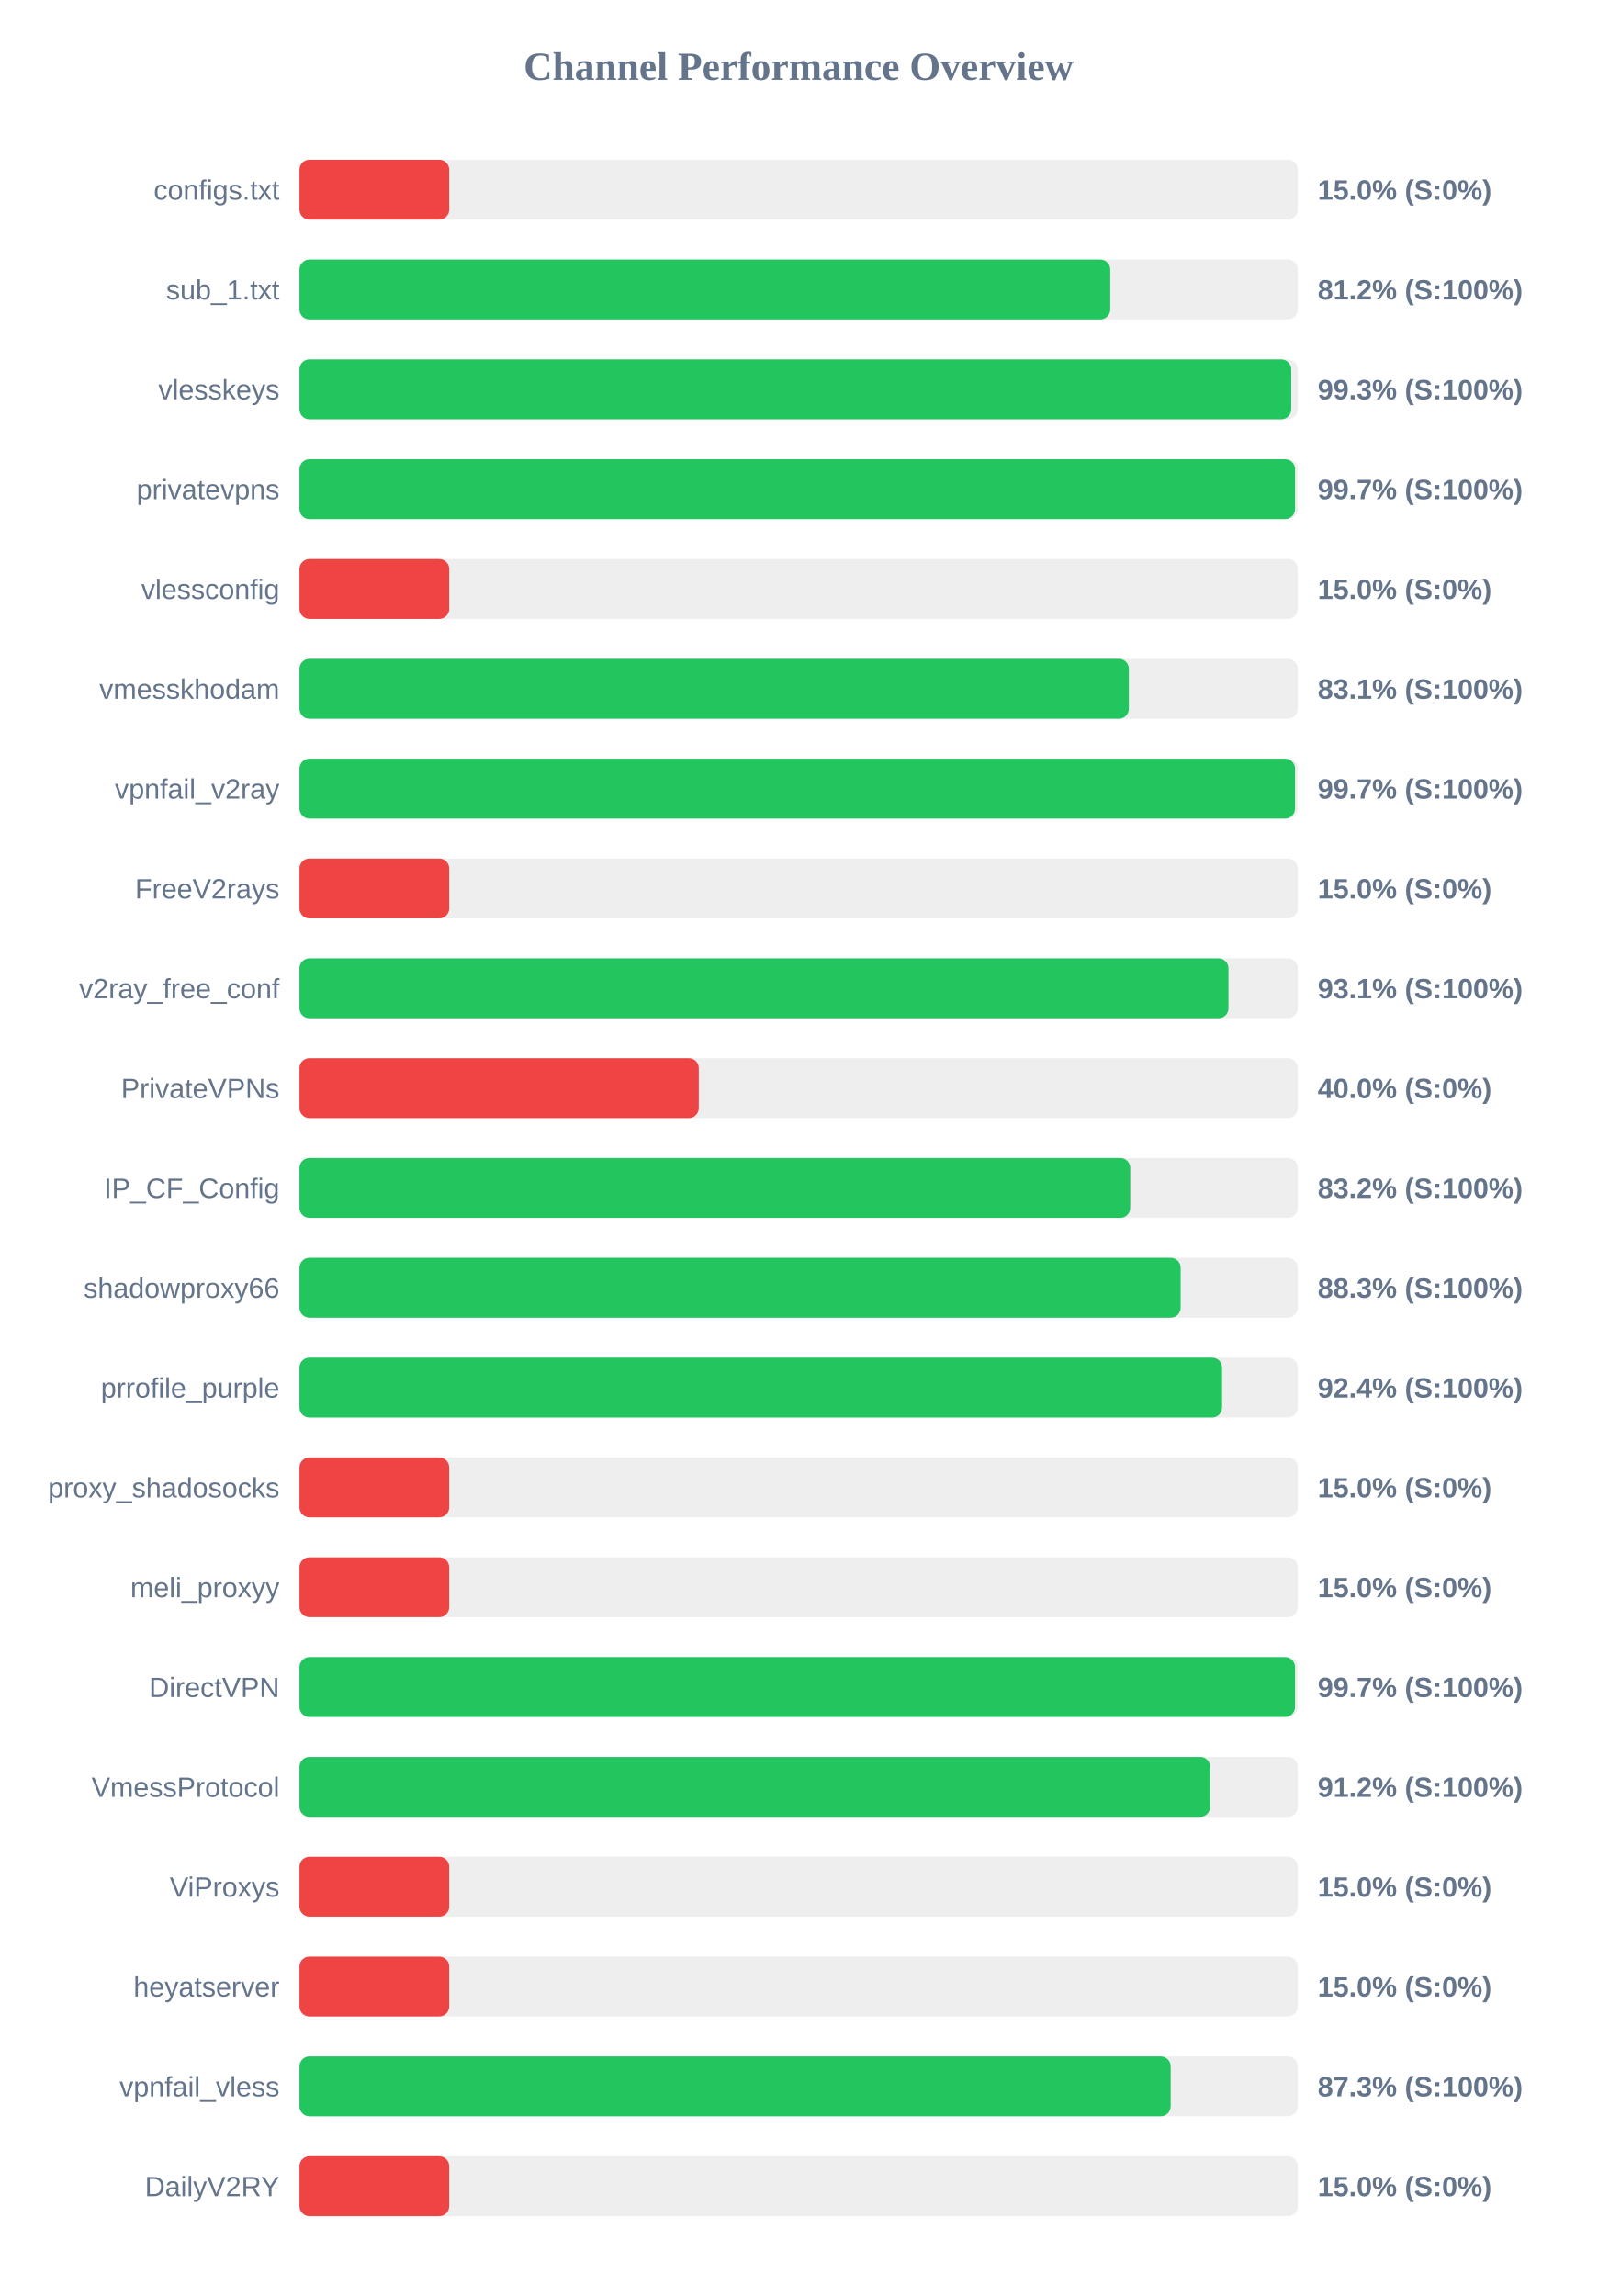
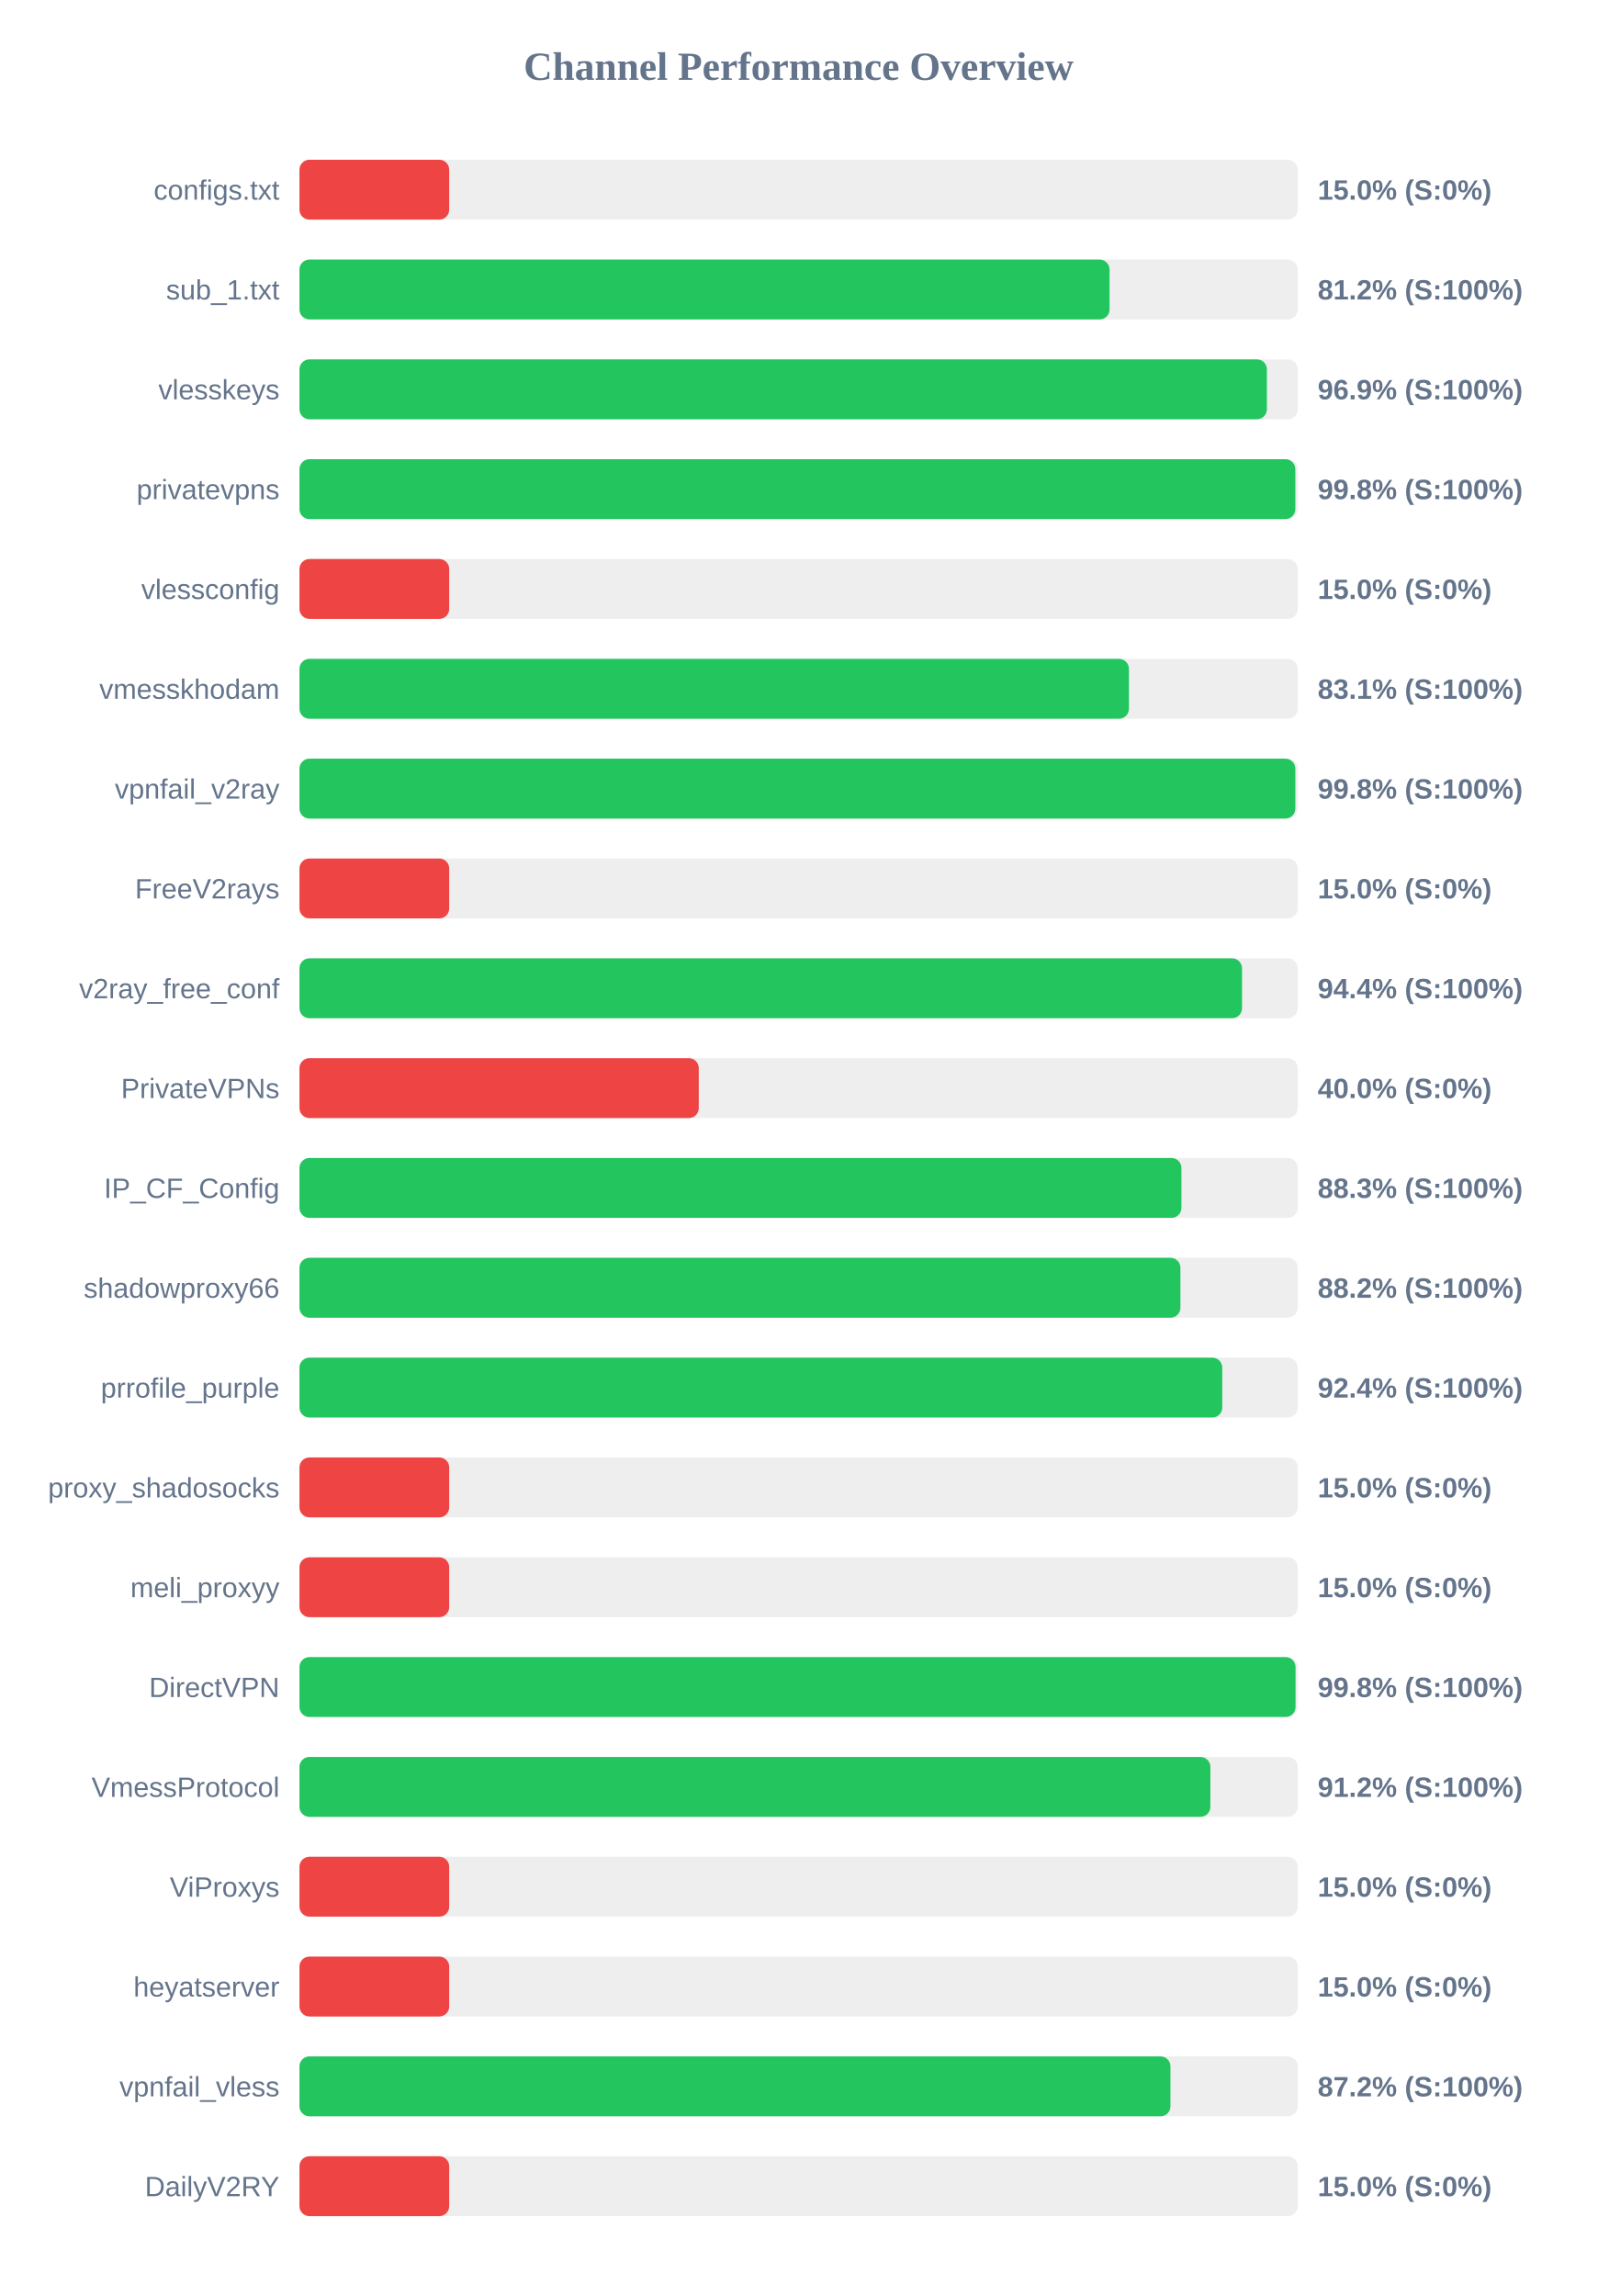
<svg xmlns="http://www.w3.org/2000/svg" width="800" height="1150" version="1.1">
  <style>
        .row { font: 14px Arial; fill: #64748b; }
        .score { font: bold 14px Arial; fill: #64748b; }
    </style>
  <text x="400" y="40" text-anchor="middle" font-size="20px" font-weight="bold" fill="#64748b">Channel Performance Overview</text>
  <rect x="150" y="80" width="500" height="30" fill="#eee" rx="5" />
  <rect x="150" y="80" width="75.0" height="30" fill="#ef4444" rx="5" />
  <text x="140" y="100" text-anchor="end" class="row">configs.txt</text>
  <text x="660" y="100" text-anchor="start" class="score">15.0% (S:0%)</text>
  <rect x="150" y="130" width="500" height="30" fill="#eee" rx="5" />
-   <rect x="150" y="130" width="406.1" height="30" fill="#22c55e" rx="5" />
+   <rect x="150" y="130" width="405.75" height="30" fill="#22c55e" rx="5" />
  <text x="140" y="150" text-anchor="end" class="row">sub_1.txt</text>
  <text x="660" y="150" text-anchor="start" class="score">81.2% (S:100%)</text>
  <rect x="150" y="180" width="500" height="30" fill="#eee" rx="5" />
-   <rect x="150" y="180" width="496.75" height="30" fill="#22c55e" rx="5" />
+   <rect x="150" y="180" width="484.55" height="30" fill="#22c55e" rx="5" />
  <text x="140" y="200" text-anchor="end" class="row">vlesskeys</text>
-   <text x="660" y="200" text-anchor="start" class="score">99.3% (S:100%)</text>
+   <text x="660" y="200" text-anchor="start" class="score">96.9% (S:100%)</text>
  <rect x="150" y="230" width="500" height="30" fill="#eee" rx="5" />
-   <rect x="150" y="230" width="498.65" height="30" fill="#22c55e" rx="5" />
+   <rect x="150" y="230" width="498.8" height="30" fill="#22c55e" rx="5" />
  <text x="140" y="250" text-anchor="end" class="row">privatevpns</text>
-   <text x="660" y="250" text-anchor="start" class="score">99.7% (S:100%)</text>
+   <text x="660" y="250" text-anchor="start" class="score">99.8% (S:100%)</text>
  <rect x="150" y="280" width="500" height="30" fill="#eee" rx="5" />
  <rect x="150" y="280" width="75.0" height="30" fill="#ef4444" rx="5" />
  <text x="140" y="300" text-anchor="end" class="row">vlessconfig</text>
  <text x="660" y="300" text-anchor="start" class="score">15.0% (S:0%)</text>
  <rect x="150" y="330" width="500" height="30" fill="#eee" rx="5" />
-   <rect x="150" y="330" width="415.4" height="30" fill="#22c55e" rx="5" />
+   <rect x="150" y="330" width="415.45" height="30" fill="#22c55e" rx="5" />
  <text x="140" y="350" text-anchor="end" class="row">vmesskhodam</text>
  <text x="660" y="350" text-anchor="start" class="score">83.1% (S:100%)</text>
  <rect x="150" y="380" width="500" height="30" fill="#eee" rx="5" />
-   <rect x="150" y="380" width="498.65" height="30" fill="#22c55e" rx="5" />
+   <rect x="150" y="380" width="498.8" height="30" fill="#22c55e" rx="5" />
  <text x="140" y="400" text-anchor="end" class="row">vpnfail_v2ray</text>
-   <text x="660" y="400" text-anchor="start" class="score">99.7% (S:100%)</text>
+   <text x="660" y="400" text-anchor="start" class="score">99.8% (S:100%)</text>
  <rect x="150" y="430" width="500" height="30" fill="#eee" rx="5" />
  <rect x="150" y="430" width="75.0" height="30" fill="#ef4444" rx="5" />
  <text x="140" y="450" text-anchor="end" class="row">FreeV2rays</text>
  <text x="660" y="450" text-anchor="start" class="score">15.0% (S:0%)</text>
  <rect x="150" y="480" width="500" height="30" fill="#eee" rx="5" />
-   <rect x="150" y="480" width="465.3" height="30" fill="#22c55e" rx="5" />
+   <rect x="150" y="480" width="472.1" height="30" fill="#22c55e" rx="5" />
  <text x="140" y="500" text-anchor="end" class="row">v2ray_free_conf</text>
-   <text x="660" y="500" text-anchor="start" class="score">93.1% (S:100%)</text>
+   <text x="660" y="500" text-anchor="start" class="score">94.4% (S:100%)</text>
  <rect x="150" y="530" width="500" height="30" fill="#eee" rx="5" />
  <rect x="150" y="530" width="200.0" height="30" fill="#ef4444" rx="5" />
  <text x="140" y="550" text-anchor="end" class="row">PrivateVPNs</text>
  <text x="660" y="550" text-anchor="start" class="score">40.0% (S:0%)</text>
  <rect x="150" y="580" width="500" height="30" fill="#eee" rx="5" />
-   <rect x="150" y="580" width="416.1" height="30" fill="#22c55e" rx="5" />
+   <rect x="150" y="580" width="441.75" height="30" fill="#22c55e" rx="5" />
  <text x="140" y="600" text-anchor="end" class="row">IP_CF_Config</text>
-   <text x="660" y="600" text-anchor="start" class="score">83.2% (S:100%)</text>
+   <text x="660" y="600" text-anchor="start" class="score">88.3% (S:100%)</text>
  <rect x="150" y="630" width="500" height="30" fill="#eee" rx="5" />
-   <rect x="150" y="630" width="441.35" height="30" fill="#22c55e" rx="5" />
+   <rect x="150" y="630" width="441.25" height="30" fill="#22c55e" rx="5" />
  <text x="140" y="650" text-anchor="end" class="row">shadowproxy66</text>
-   <text x="660" y="650" text-anchor="start" class="score">88.3% (S:100%)</text>
+   <text x="660" y="650" text-anchor="start" class="score">88.2% (S:100%)</text>
  <rect x="150" y="680" width="500" height="30" fill="#eee" rx="5" />
-   <rect x="150" y="680" width="462.1" height="30" fill="#22c55e" rx="5" />
+   <rect x="150" y="680" width="462.2" height="30" fill="#22c55e" rx="5" />
  <text x="140" y="700" text-anchor="end" class="row">prrofile_purple</text>
  <text x="660" y="700" text-anchor="start" class="score">92.4% (S:100%)</text>
  <rect x="150" y="730" width="500" height="30" fill="#eee" rx="5" />
  <rect x="150" y="730" width="75.0" height="30" fill="#ef4444" rx="5" />
  <text x="140" y="750" text-anchor="end" class="row">proxy_shadosocks</text>
  <text x="660" y="750" text-anchor="start" class="score">15.0% (S:0%)</text>
  <rect x="150" y="780" width="500" height="30" fill="#eee" rx="5" />
  <rect x="150" y="780" width="75.0" height="30" fill="#ef4444" rx="5" />
  <text x="140" y="800" text-anchor="end" class="row">meli_proxyy</text>
  <text x="660" y="800" text-anchor="start" class="score">15.0% (S:0%)</text>
  <rect x="150" y="830" width="500" height="30" fill="#eee" rx="5" />
-   <rect x="150" y="830" width="498.65" height="30" fill="#22c55e" rx="5" />
+   <rect x="150" y="830" width="498.9" height="30" fill="#22c55e" rx="5" />
  <text x="140" y="850" text-anchor="end" class="row">DirectVPN</text>
-   <text x="660" y="850" text-anchor="start" class="score">99.7% (S:100%)</text>
+   <text x="660" y="850" text-anchor="start" class="score">99.8% (S:100%)</text>
  <rect x="150" y="880" width="500" height="30" fill="#eee" rx="5" />
-   <rect x="150" y="880" width="456.15" height="30" fill="#22c55e" rx="5" />
+   <rect x="150" y="880" width="456.25" height="30" fill="#22c55e" rx="5" />
  <text x="140" y="900" text-anchor="end" class="row">VmessProtocol</text>
  <text x="660" y="900" text-anchor="start" class="score">91.2% (S:100%)</text>
  <rect x="150" y="930" width="500" height="30" fill="#eee" rx="5" />
  <rect x="150" y="930" width="75.0" height="30" fill="#ef4444" rx="5" />
  <text x="140" y="950" text-anchor="end" class="row">ViProxys</text>
  <text x="660" y="950" text-anchor="start" class="score">15.0% (S:0%)</text>
  <rect x="150" y="980" width="500" height="30" fill="#eee" rx="5" />
  <rect x="150" y="980" width="75.0" height="30" fill="#ef4444" rx="5" />
  <text x="140" y="1000" text-anchor="end" class="row">heyatserver</text>
  <text x="660" y="1000" text-anchor="start" class="score">15.0% (S:0%)</text>
  <rect x="150" y="1030" width="500" height="30" fill="#eee" rx="5" />
-   <rect x="150" y="1030" width="436.35" height="30" fill="#22c55e" rx="5" />
+   <rect x="150" y="1030" width="436.25" height="30" fill="#22c55e" rx="5" />
  <text x="140" y="1050" text-anchor="end" class="row">vpnfail_vless</text>
-   <text x="660" y="1050" text-anchor="start" class="score">87.3% (S:100%)</text>
+   <text x="660" y="1050" text-anchor="start" class="score">87.2% (S:100%)</text>
  <rect x="150" y="1080" width="500" height="30" fill="#eee" rx="5" />
  <rect x="150" y="1080" width="75.0" height="30" fill="#ef4444" rx="5" />
  <text x="140" y="1100" text-anchor="end" class="row">DailyV2RY</text>
  <text x="660" y="1100" text-anchor="start" class="score">15.0% (S:0%)</text>
</svg>
